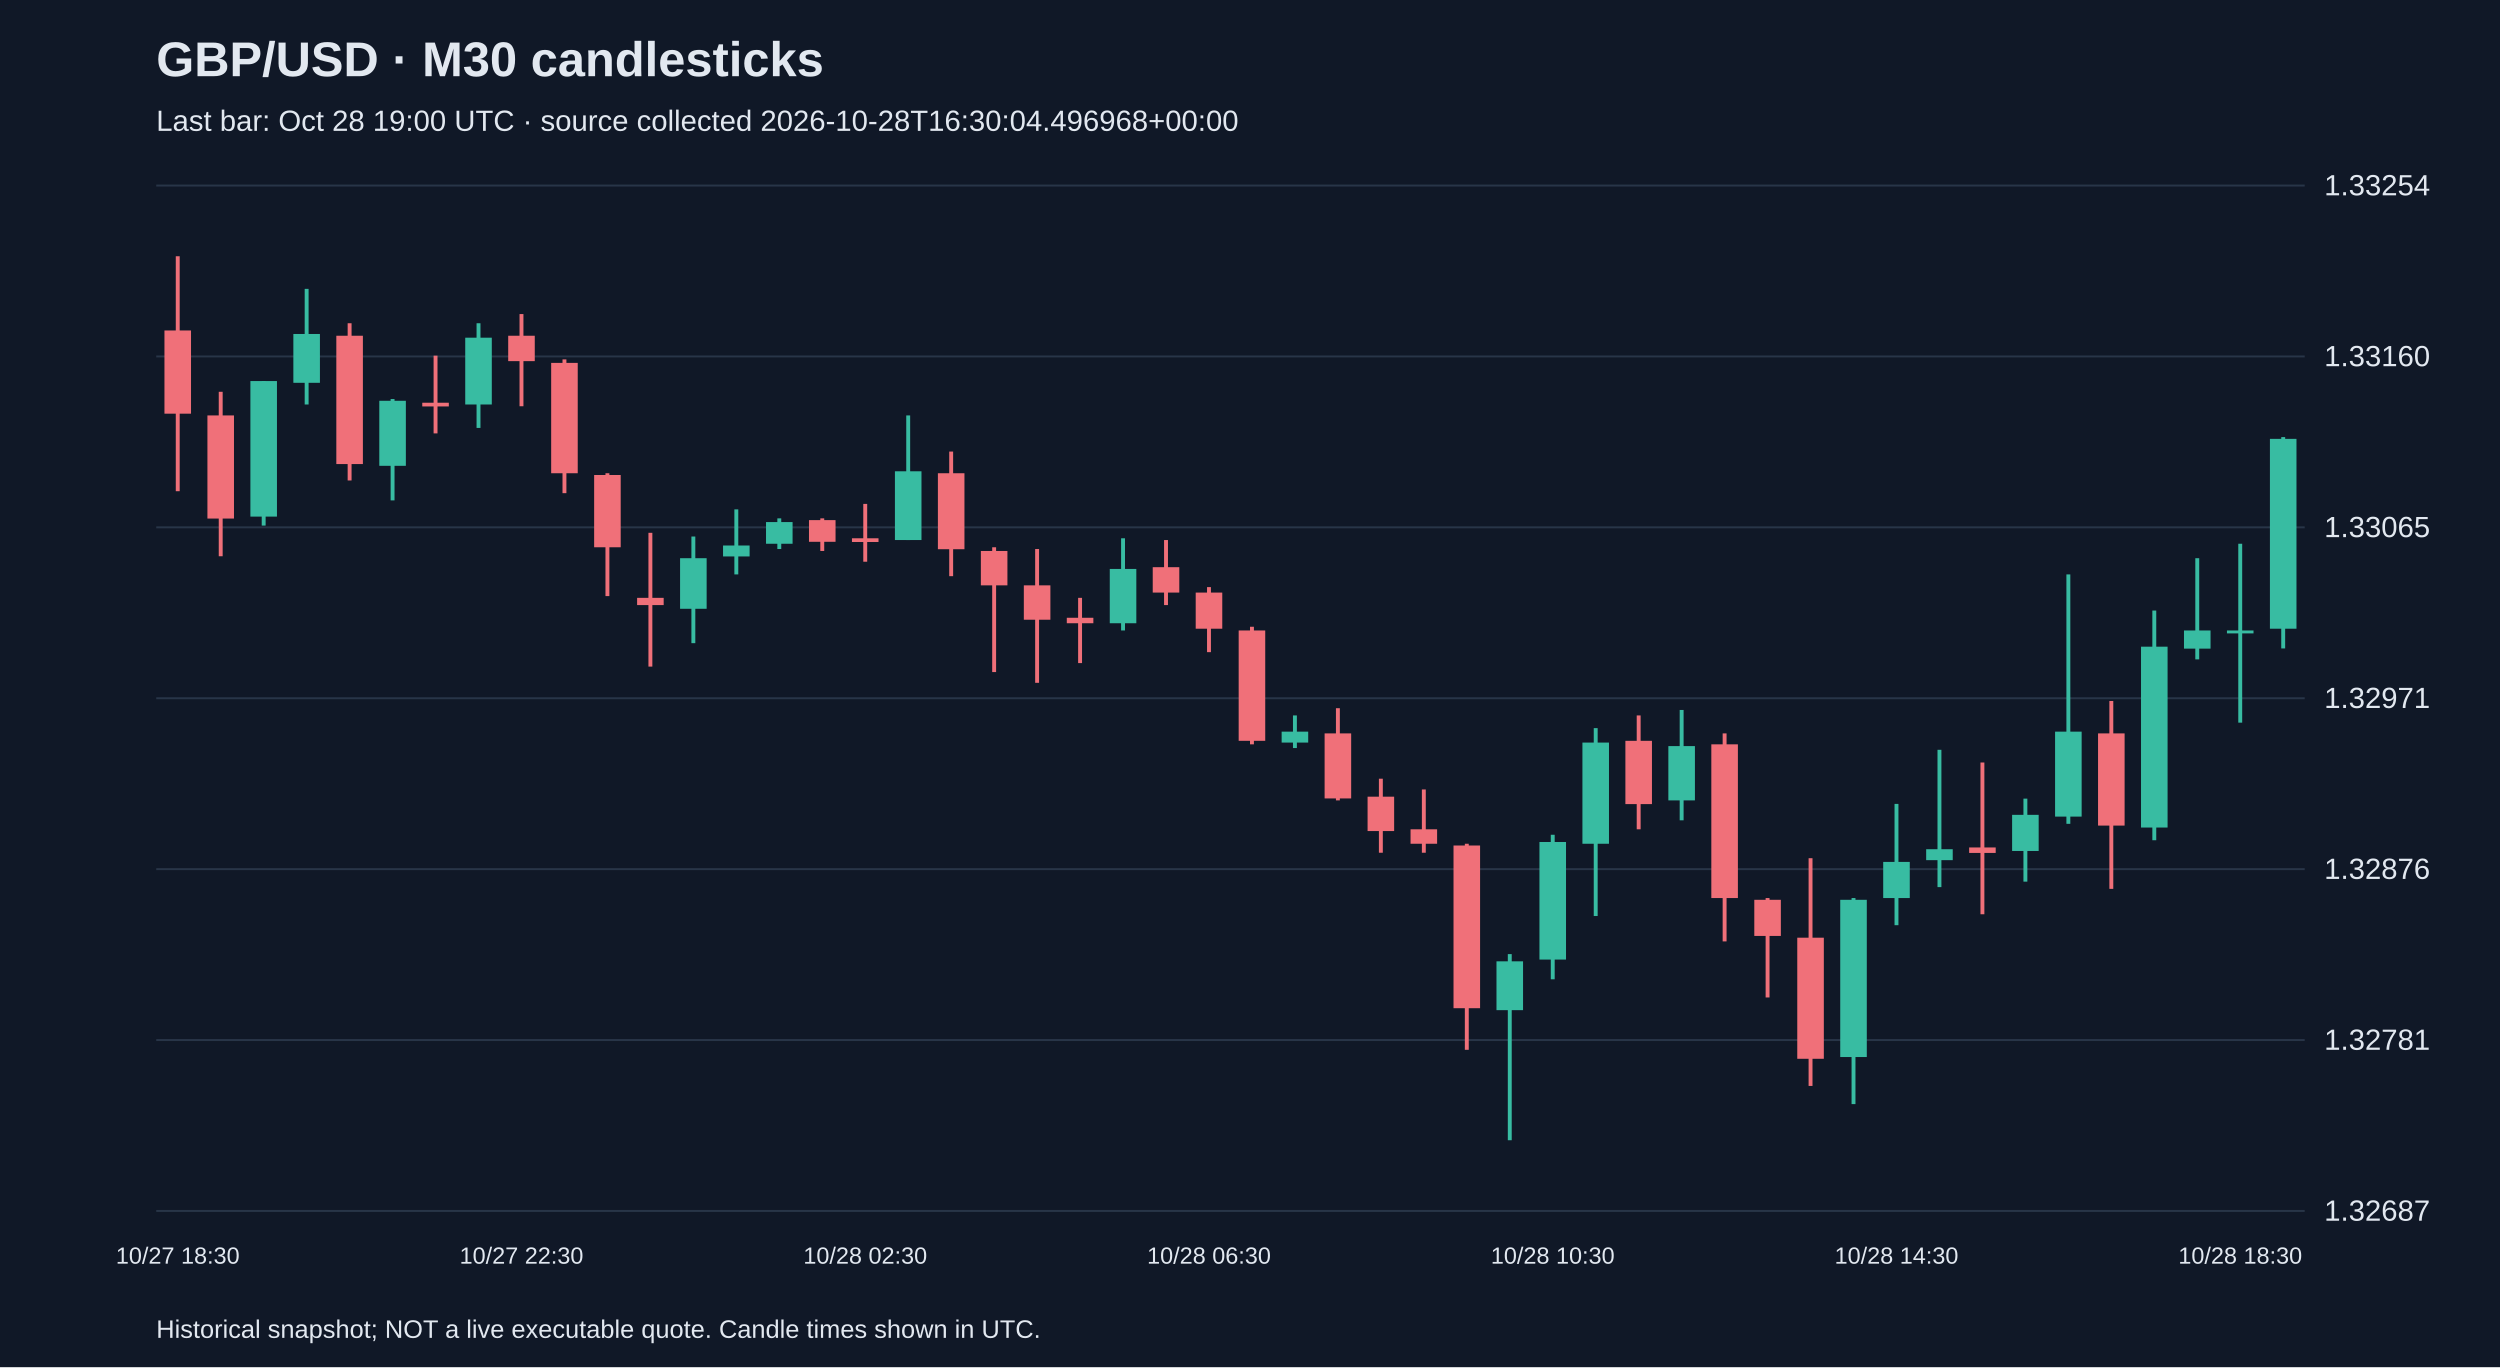
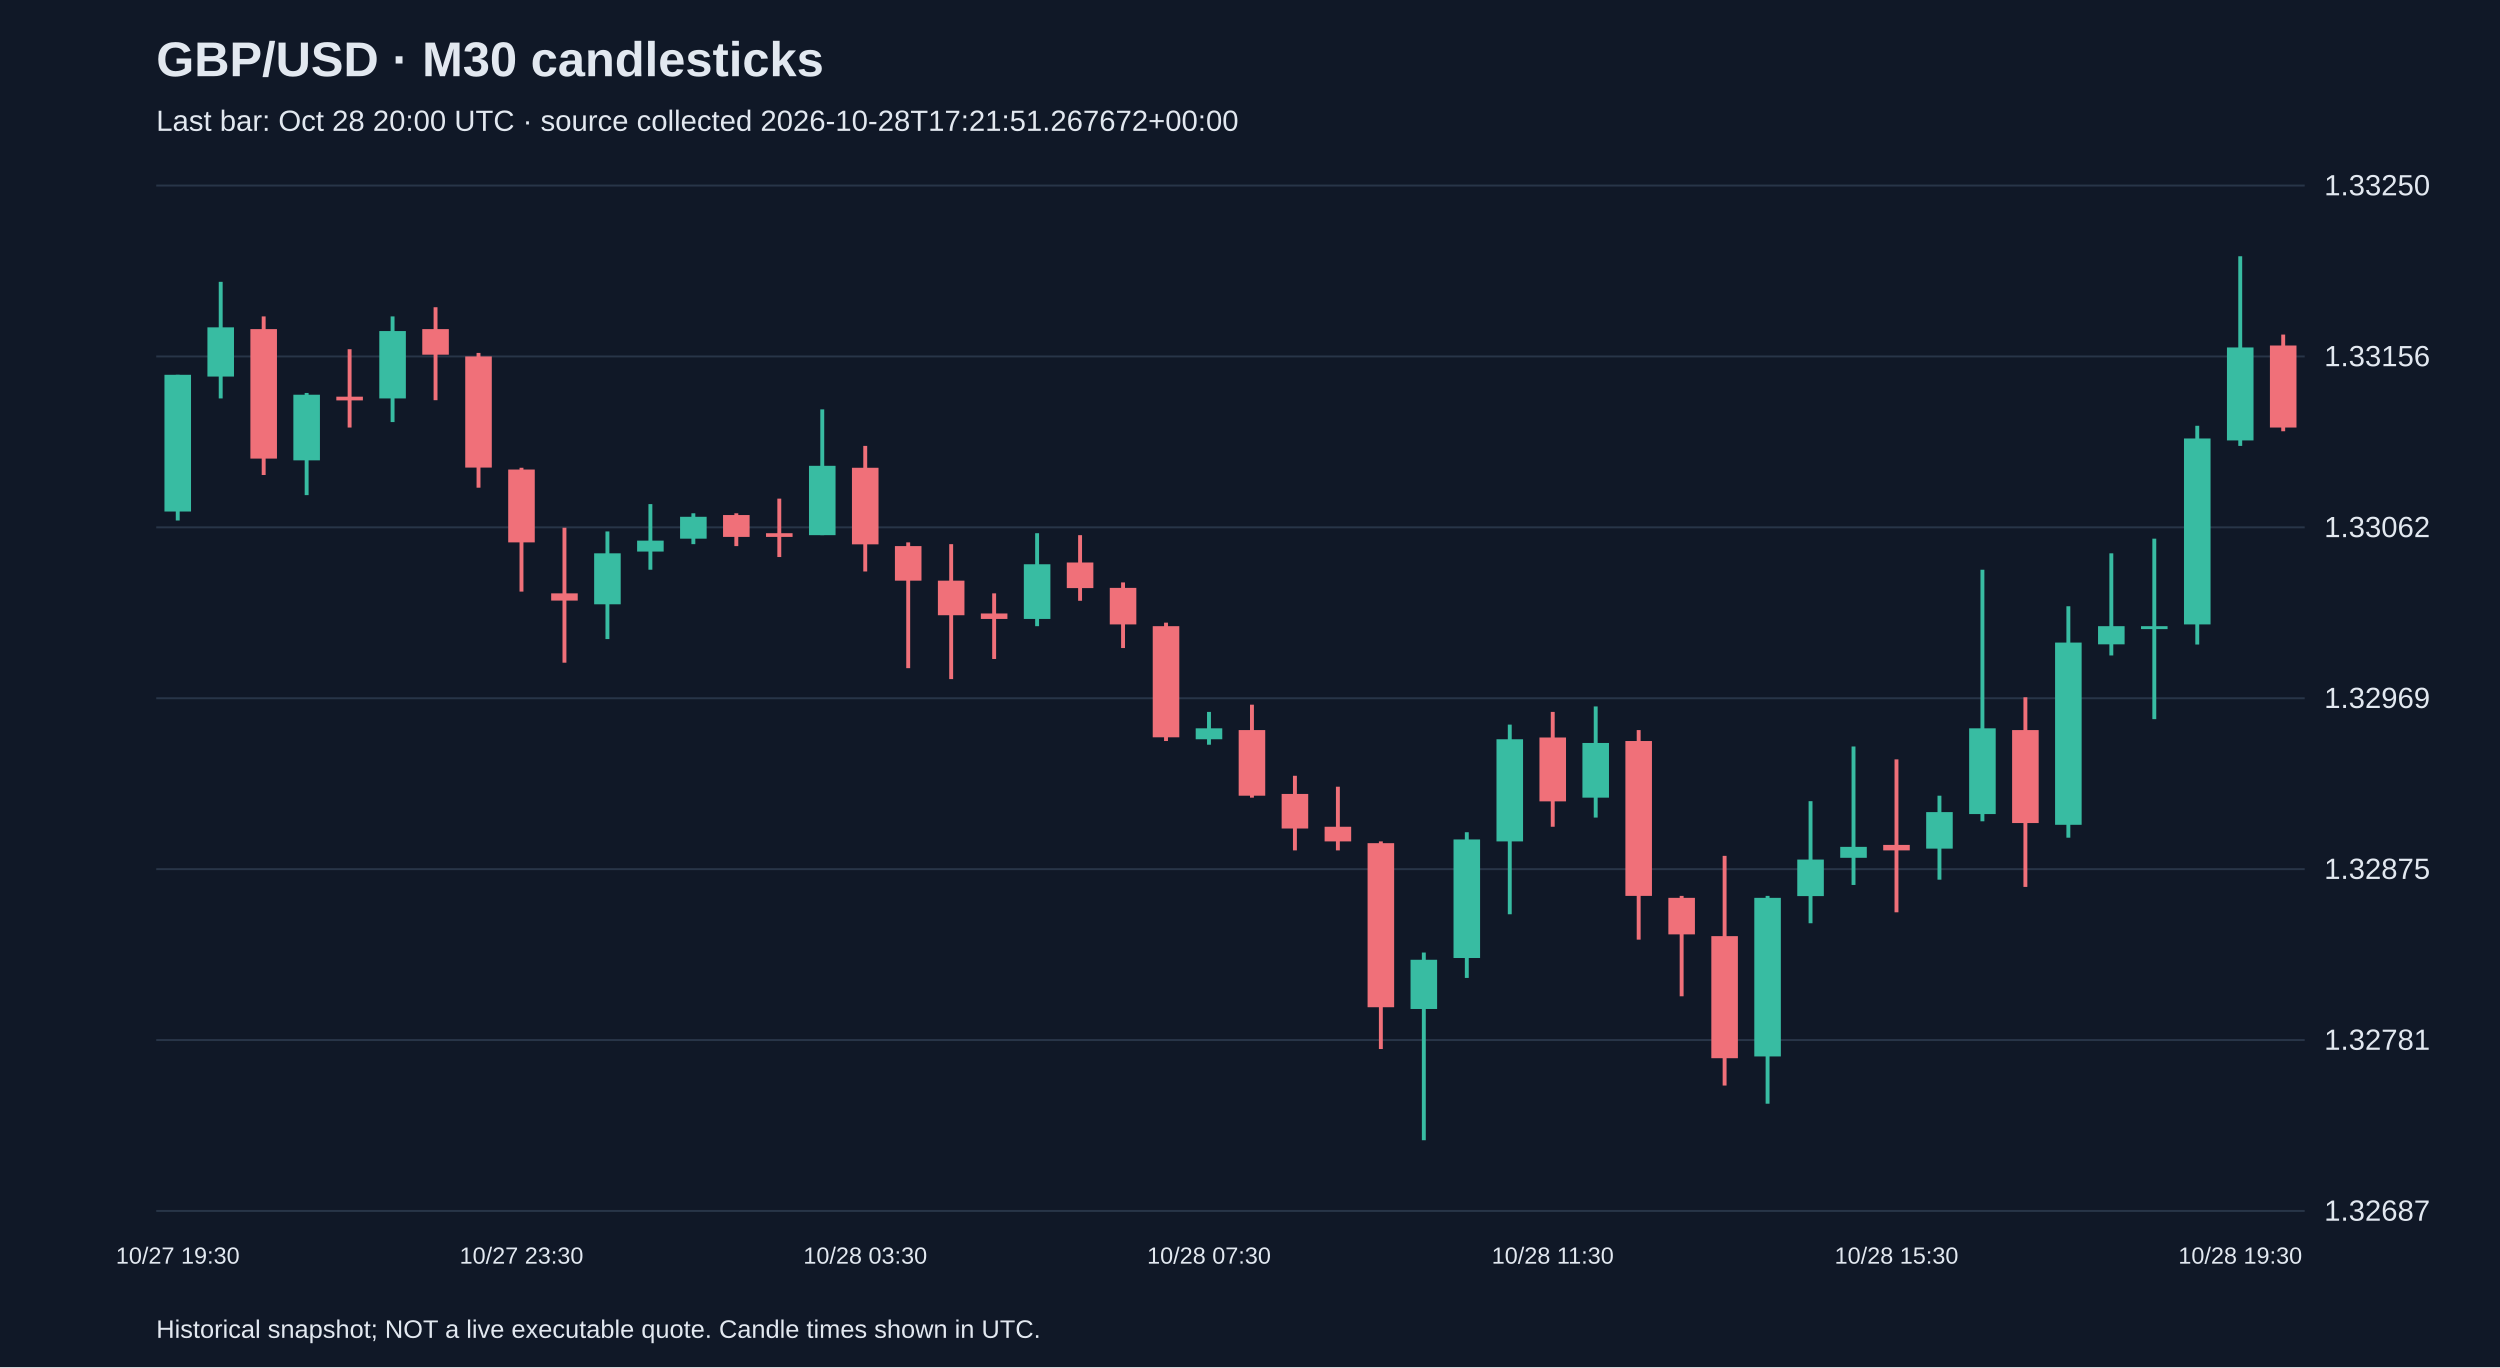
<svg xmlns="http://www.w3.org/2000/svg" viewBox="0 0 1280 700">
  <rect width="100%" height="100%" fill="#101827" />
  <style>text{font-family:Arial,sans-serif;fill:#e2e8f0}</style>
  <text x="80" y="39" font-size="25" font-weight="bold">GBP/USD · M30 candlesticks</text>
-   <text x="80" y="67" font-size="15" fill="#a6b1c5">Last bar: Oct 28 19:00 UTC · source collected 2026-10-28T16:30:04.496968+00:00</text>
+   <text x="80" y="67" font-size="15" fill="#a6b1c5">Last bar: Oct 28 20:00 UTC · source collected 2026-10-28T17:21:51.267672+00:00</text>
  <line x1="80" y1="620.0" x2="1180" y2="620.0" stroke="#283548" />
  <text x="1190" y="625.0" font-size="15">1.32687</text>
  <line x1="80" y1="532.5" x2="1180" y2="532.5" stroke="#283548" />
  <text x="1190" y="537.5" font-size="15">1.32781</text>
  <line x1="80" y1="445.0" x2="1180" y2="445.0" stroke="#283548" />
-   <text x="1190" y="450.0" font-size="15">1.32876</text>
+   <text x="1190" y="450.0" font-size="15">1.32875</text>
  <line x1="80" y1="357.5" x2="1180" y2="357.5" stroke="#283548" />
-   <text x="1190" y="362.5" font-size="15">1.32971</text>
+   <text x="1190" y="362.5" font-size="15">1.32969</text>
  <line x1="80" y1="270.0" x2="1180" y2="270.0" stroke="#283548" />
-   <text x="1190" y="275.0" font-size="15">1.33065</text>
+   <text x="1190" y="275.0" font-size="15">1.33062</text>
  <line x1="80" y1="182.5" x2="1180" y2="182.5" stroke="#283548" />
-   <text x="1190" y="187.5" font-size="15">1.33160</text>
+   <text x="1190" y="187.5" font-size="15">1.33156</text>
  <line x1="80" y1="95.0" x2="1180" y2="95.0" stroke="#283548" />
-   <text x="1190" y="100.0" font-size="15">1.33254</text>
-   <line x1="91.0" y1="131.2" x2="91.0" y2="251.5" stroke="#f07079" stroke-width="2" />
-   <rect x="84.2" y="169.2" width="13.6" height="42.6" fill="#f07079" />
-   <text x="91.0" y="647" text-anchor="middle" font-size="12">10/27 18:30</text>
-   <line x1="113.0" y1="200.6" x2="113.0" y2="284.8" stroke="#f07079" stroke-width="2" />
-   <rect x="106.2" y="212.7" width="13.6" height="52.8" fill="#f07079" />
-   <line x1="135.0" y1="195.1" x2="135.0" y2="269.1" stroke="#38bca2" stroke-width="2" />
-   <rect x="128.2" y="195.1" width="13.6" height="69.4" fill="#38bca2" />
-   <line x1="157.0" y1="147.9" x2="157.0" y2="207.1" stroke="#38bca2" stroke-width="2" />
-   <rect x="150.2" y="171.0" width="13.6" height="25.0" fill="#38bca2" />
-   <line x1="179.0" y1="165.5" x2="179.0" y2="246.0" stroke="#f07079" stroke-width="2" />
-   <rect x="172.2" y="171.9" width="13.6" height="65.7" fill="#f07079" />
-   <line x1="201.0" y1="204.3" x2="201.0" y2="256.2" stroke="#38bca2" stroke-width="2" />
-   <rect x="194.2" y="205.2" width="13.6" height="33.3" fill="#38bca2" />
-   <line x1="223.0" y1="182.1" x2="223.0" y2="221.9" stroke="#f07079" stroke-width="2" />
-   <rect x="216.2" y="206.2" width="13.6" height="1.9" fill="#f07079" />
-   <line x1="245.0" y1="165.5" x2="245.0" y2="219.1" stroke="#38bca2" stroke-width="2" />
-   <rect x="238.2" y="172.9" width="13.6" height="34.2" fill="#38bca2" />
-   <line x1="267.0" y1="160.8" x2="267.0" y2="208.0" stroke="#f07079" stroke-width="2" />
-   <rect x="260.2" y="171.9" width="13.6" height="13.0" fill="#f07079" />
-   <text x="267.0" y="647" text-anchor="middle" font-size="12">10/27 22:30</text>
-   <line x1="289.0" y1="184.0" x2="289.0" y2="252.5" stroke="#f07079" stroke-width="2" />
-   <rect x="282.2" y="185.8" width="13.6" height="56.5" fill="#f07079" />
-   <line x1="311.0" y1="242.3" x2="311.0" y2="305.2" stroke="#f07079" stroke-width="2" />
-   <rect x="304.2" y="243.2" width="13.6" height="37.0" fill="#f07079" />
-   <line x1="333.0" y1="272.8" x2="333.0" y2="341.3" stroke="#f07079" stroke-width="2" />
-   <rect x="326.2" y="306.1" width="13.6" height="3.7" fill="#f07079" />
-   <line x1="355.0" y1="274.7" x2="355.0" y2="329.3" stroke="#38bca2" stroke-width="2" />
-   <rect x="348.2" y="285.8" width="13.6" height="25.9" fill="#38bca2" />
-   <line x1="377.0" y1="260.8" x2="377.0" y2="294.1" stroke="#38bca2" stroke-width="2" />
-   <rect x="370.2" y="279.3" width="13.6" height="5.6" fill="#38bca2" />
-   <line x1="399.0" y1="265.4" x2="399.0" y2="281.1" stroke="#38bca2" stroke-width="2" />
-   <rect x="392.2" y="267.3" width="13.6" height="11.1" fill="#38bca2" />
-   <line x1="421.0" y1="265.4" x2="421.0" y2="282.1" stroke="#f07079" stroke-width="2" />
-   <rect x="414.2" y="266.3" width="13.6" height="11.1" fill="#f07079" />
-   <line x1="443.0" y1="258.0" x2="443.0" y2="287.6" stroke="#f07079" stroke-width="2" />
-   <rect x="436.2" y="275.6" width="13.6" height="1.9" fill="#f07079" />
-   <text x="443.0" y="647" text-anchor="middle" font-size="12">10/28 02:30</text>
-   <line x1="465.0" y1="212.7" x2="465.0" y2="276.5" stroke="#38bca2" stroke-width="2" />
-   <rect x="458.2" y="241.3" width="13.6" height="35.2" fill="#38bca2" />
-   <line x1="487.0" y1="231.2" x2="487.0" y2="295.0" stroke="#f07079" stroke-width="2" />
-   <rect x="480.2" y="242.3" width="13.6" height="38.9" fill="#f07079" />
-   <line x1="509.0" y1="280.2" x2="509.0" y2="344.1" stroke="#f07079" stroke-width="2" />
-   <rect x="502.2" y="282.1" width="13.6" height="17.6" fill="#f07079" />
-   <line x1="531.0" y1="281.1" x2="531.0" y2="349.6" stroke="#f07079" stroke-width="2" />
-   <rect x="524.2" y="299.7" width="13.6" height="17.6" fill="#f07079" />
-   <line x1="553.0" y1="306.1" x2="553.0" y2="339.5" stroke="#f07079" stroke-width="2" />
-   <rect x="546.2" y="316.3" width="13.6" height="2.8" fill="#f07079" />
-   <line x1="575.0" y1="275.6" x2="575.0" y2="322.8" stroke="#38bca2" stroke-width="2" />
-   <rect x="568.2" y="291.3" width="13.6" height="27.8" fill="#38bca2" />
-   <line x1="597.0" y1="276.5" x2="597.0" y2="309.8" stroke="#f07079" stroke-width="2" />
-   <rect x="590.2" y="290.4" width="13.6" height="13.0" fill="#f07079" />
-   <line x1="619.0" y1="300.6" x2="619.0" y2="333.9" stroke="#f07079" stroke-width="2" />
-   <rect x="612.2" y="303.4" width="13.6" height="18.5" fill="#f07079" />
-   <text x="619.0" y="647" text-anchor="middle" font-size="12">10/28 06:30</text>
-   <line x1="641.0" y1="320.9" x2="641.0" y2="381.1" stroke="#f07079" stroke-width="2" />
-   <rect x="634.2" y="322.8" width="13.6" height="56.5" fill="#f07079" />
-   <line x1="663.0" y1="366.3" x2="663.0" y2="383.0" stroke="#38bca2" stroke-width="2" />
-   <rect x="656.2" y="374.6" width="13.6" height="5.6" fill="#38bca2" />
-   <line x1="685.0" y1="362.6" x2="685.0" y2="409.8" stroke="#f07079" stroke-width="2" />
-   <rect x="678.2" y="375.5" width="13.6" height="33.3" fill="#f07079" />
-   <line x1="707.0" y1="398.7" x2="707.0" y2="436.6" stroke="#f07079" stroke-width="2" />
-   <rect x="700.2" y="407.9" width="13.6" height="17.6" fill="#f07079" />
-   <line x1="729.0" y1="404.2" x2="729.0" y2="436.6" stroke="#f07079" stroke-width="2" />
-   <rect x="722.2" y="424.6" width="13.6" height="7.4" fill="#f07079" />
-   <line x1="751.0" y1="432.0" x2="751.0" y2="537.5" stroke="#f07079" stroke-width="2" />
-   <rect x="744.2" y="432.9" width="13.6" height="83.3" fill="#f07079" />
-   <line x1="773.0" y1="488.5" x2="773.0" y2="583.8" stroke="#38bca2" stroke-width="2" />
-   <rect x="766.2" y="492.2" width="13.6" height="25.0" fill="#38bca2" />
-   <line x1="795.0" y1="427.4" x2="795.0" y2="501.4" stroke="#38bca2" stroke-width="2" />
-   <rect x="788.2" y="431.1" width="13.6" height="60.2" fill="#38bca2" />
-   <text x="795.0" y="647" text-anchor="middle" font-size="12">10/28 10:30</text>
-   <line x1="817.0" y1="372.8" x2="817.0" y2="469.0" stroke="#38bca2" stroke-width="2" />
-   <rect x="810.2" y="380.2" width="13.6" height="51.8" fill="#38bca2" />
-   <line x1="839.0" y1="366.3" x2="839.0" y2="424.6" stroke="#f07079" stroke-width="2" />
-   <rect x="832.2" y="379.3" width="13.6" height="32.4" fill="#f07079" />
-   <line x1="861.0" y1="363.5" x2="861.0" y2="420.0" stroke="#38bca2" stroke-width="2" />
-   <rect x="854.2" y="382.0" width="13.6" height="27.8" fill="#38bca2" />
-   <line x1="883.0" y1="375.5" x2="883.0" y2="482.0" stroke="#f07079" stroke-width="2" />
-   <rect x="876.2" y="381.1" width="13.6" height="78.7" fill="#f07079" />
-   <line x1="905.0" y1="459.8" x2="905.0" y2="510.7" stroke="#f07079" stroke-width="2" />
-   <rect x="898.2" y="460.7" width="13.6" height="18.5" fill="#f07079" />
-   <line x1="927.0" y1="439.4" x2="927.0" y2="556.0" stroke="#f07079" stroke-width="2" />
-   <rect x="920.2" y="480.1" width="13.6" height="62.0" fill="#f07079" />
-   <line x1="949.0" y1="459.8" x2="949.0" y2="565.3" stroke="#38bca2" stroke-width="2" />
-   <rect x="942.2" y="460.7" width="13.6" height="80.5" fill="#38bca2" />
-   <line x1="971.0" y1="411.6" x2="971.0" y2="473.7" stroke="#38bca2" stroke-width="2" />
-   <rect x="964.2" y="441.3" width="13.6" height="18.5" fill="#38bca2" />
-   <text x="971.0" y="647" text-anchor="middle" font-size="12">10/28 14:30</text>
-   <line x1="993.0" y1="383.9" x2="993.0" y2="454.2" stroke="#38bca2" stroke-width="2" />
-   <rect x="986.2" y="434.8" width="13.6" height="5.6" fill="#38bca2" />
-   <line x1="1015.0" y1="390.4" x2="1015.0" y2="468.1" stroke="#f07079" stroke-width="2" />
-   <rect x="1008.2" y="433.9" width="13.6" height="2.8" fill="#f07079" />
-   <line x1="1037.0" y1="408.9" x2="1037.0" y2="451.4" stroke="#38bca2" stroke-width="2" />
-   <rect x="1030.2" y="417.2" width="13.6" height="18.5" fill="#38bca2" />
-   <line x1="1059.0" y1="294.1" x2="1059.0" y2="421.8" stroke="#38bca2" stroke-width="2" />
-   <rect x="1052.2" y="374.6" width="13.6" height="43.5" fill="#38bca2" />
-   <line x1="1081.0" y1="358.9" x2="1081.0" y2="455.1" stroke="#f07079" stroke-width="2" />
-   <rect x="1074.2" y="375.5" width="13.6" height="47.2" fill="#f07079" />
-   <line x1="1103.0" y1="312.6" x2="1103.0" y2="430.2" stroke="#38bca2" stroke-width="2" />
-   <rect x="1096.2" y="331.1" width="13.6" height="92.6" fill="#38bca2" />
-   <line x1="1125.0" y1="285.8" x2="1125.0" y2="337.6" stroke="#38bca2" stroke-width="2" />
-   <rect x="1118.2" y="322.8" width="13.6" height="9.3" fill="#38bca2" />
-   <line x1="1147.0" y1="278.4" x2="1147.0" y2="370.0" stroke="#38bca2" stroke-width="2" />
-   <rect x="1140.2" y="322.8" width="13.6" height="1.5" fill="#38bca2" />
-   <text x="1147.0" y="647" text-anchor="middle" font-size="12">10/28 18:30</text>
-   <line x1="1169.0" y1="223.8" x2="1169.0" y2="332.0" stroke="#38bca2" stroke-width="2" />
-   <rect x="1162.2" y="224.7" width="13.6" height="97.2" fill="#38bca2" />
+   <text x="1190" y="100.0" font-size="15">1.33250</text>
+   <line x1="91.0" y1="191.9" x2="91.0" y2="266.5" stroke="#38bca2" stroke-width="2" />
+   <rect x="84.2" y="191.9" width="13.6" height="70.0" fill="#38bca2" />
+   <text x="91.0" y="647" text-anchor="middle" font-size="12">10/27 19:30</text>
+   <line x1="113.0" y1="144.3" x2="113.0" y2="204.0" stroke="#38bca2" stroke-width="2" />
+   <rect x="106.2" y="167.6" width="13.6" height="25.2" fill="#38bca2" />
+   <line x1="135.0" y1="162.0" x2="135.0" y2="243.2" stroke="#f07079" stroke-width="2" />
+   <rect x="128.2" y="168.5" width="13.6" height="66.3" fill="#f07079" />
+   <line x1="157.0" y1="201.2" x2="157.0" y2="253.5" stroke="#38bca2" stroke-width="2" />
+   <rect x="150.2" y="202.1" width="13.6" height="33.6" fill="#38bca2" />
+   <line x1="179.0" y1="178.8" x2="179.0" y2="218.9" stroke="#f07079" stroke-width="2" />
+   <rect x="172.2" y="203.1" width="13.6" height="1.9" fill="#f07079" />
+   <line x1="201.0" y1="162.0" x2="201.0" y2="216.1" stroke="#38bca2" stroke-width="2" />
+   <rect x="194.2" y="169.5" width="13.6" height="34.5" fill="#38bca2" />
+   <line x1="223.0" y1="157.3" x2="223.0" y2="204.9" stroke="#f07079" stroke-width="2" />
+   <rect x="216.2" y="168.5" width="13.6" height="13.1" fill="#f07079" />
+   <line x1="245.0" y1="180.7" x2="245.0" y2="249.7" stroke="#f07079" stroke-width="2" />
+   <rect x="238.2" y="182.5" width="13.6" height="56.9" fill="#f07079" />
+   <line x1="267.0" y1="239.5" x2="267.0" y2="302.9" stroke="#f07079" stroke-width="2" />
+   <rect x="260.2" y="240.4" width="13.6" height="37.3" fill="#f07079" />
+   <text x="267.0" y="647" text-anchor="middle" font-size="12">10/27 23:30</text>
+   <line x1="289.0" y1="270.2" x2="289.0" y2="339.3" stroke="#f07079" stroke-width="2" />
+   <rect x="282.2" y="303.8" width="13.6" height="3.7" fill="#f07079" />
+   <line x1="311.0" y1="272.1" x2="311.0" y2="327.2" stroke="#38bca2" stroke-width="2" />
+   <rect x="304.2" y="283.3" width="13.6" height="26.1" fill="#38bca2" />
+   <line x1="333.0" y1="258.1" x2="333.0" y2="291.7" stroke="#38bca2" stroke-width="2" />
+   <rect x="326.2" y="276.8" width="13.6" height="5.6" fill="#38bca2" />
+   <line x1="355.0" y1="262.8" x2="355.0" y2="278.6" stroke="#38bca2" stroke-width="2" />
+   <rect x="348.2" y="264.6" width="13.6" height="11.2" fill="#38bca2" />
+   <line x1="377.0" y1="262.8" x2="377.0" y2="279.6" stroke="#f07079" stroke-width="2" />
+   <rect x="370.2" y="263.7" width="13.6" height="11.2" fill="#f07079" />
+   <line x1="399.0" y1="255.3" x2="399.0" y2="285.2" stroke="#f07079" stroke-width="2" />
+   <rect x="392.2" y="273.0" width="13.6" height="1.9" fill="#f07079" />
+   <line x1="421.0" y1="209.6" x2="421.0" y2="274.0" stroke="#38bca2" stroke-width="2" />
+   <rect x="414.2" y="238.5" width="13.6" height="35.5" fill="#38bca2" />
+   <line x1="443.0" y1="228.3" x2="443.0" y2="292.6" stroke="#f07079" stroke-width="2" />
+   <rect x="436.2" y="239.5" width="13.6" height="39.2" fill="#f07079" />
+   <text x="443.0" y="647" text-anchor="middle" font-size="12">10/28 03:30</text>
+   <line x1="465.0" y1="277.7" x2="465.0" y2="342.1" stroke="#f07079" stroke-width="2" />
+   <rect x="458.2" y="279.6" width="13.6" height="17.7" fill="#f07079" />
+   <line x1="487.0" y1="278.6" x2="487.0" y2="347.7" stroke="#f07079" stroke-width="2" />
+   <rect x="480.2" y="297.3" width="13.6" height="17.7" fill="#f07079" />
+   <line x1="509.0" y1="303.8" x2="509.0" y2="337.4" stroke="#f07079" stroke-width="2" />
+   <rect x="502.2" y="314.1" width="13.6" height="2.8" fill="#f07079" />
+   <line x1="531.0" y1="273.0" x2="531.0" y2="320.6" stroke="#38bca2" stroke-width="2" />
+   <rect x="524.2" y="288.9" width="13.6" height="28.0" fill="#38bca2" />
+   <line x1="553.0" y1="274.0" x2="553.0" y2="307.6" stroke="#f07079" stroke-width="2" />
+   <rect x="546.2" y="288.0" width="13.6" height="13.1" fill="#f07079" />
+   <line x1="575.0" y1="298.2" x2="575.0" y2="331.8" stroke="#f07079" stroke-width="2" />
+   <rect x="568.2" y="301.0" width="13.6" height="18.7" fill="#f07079" />
+   <line x1="597.0" y1="318.8" x2="597.0" y2="379.4" stroke="#f07079" stroke-width="2" />
+   <rect x="590.2" y="320.6" width="13.6" height="56.9" fill="#f07079" />
+   <line x1="619.0" y1="364.5" x2="619.0" y2="381.3" stroke="#38bca2" stroke-width="2" />
+   <rect x="612.2" y="372.9" width="13.6" height="5.6" fill="#38bca2" />
+   <text x="619.0" y="647" text-anchor="middle" font-size="12">10/28 07:30</text>
+   <line x1="641.0" y1="360.8" x2="641.0" y2="408.4" stroke="#f07079" stroke-width="2" />
+   <rect x="634.2" y="373.8" width="13.6" height="33.6" fill="#f07079" />
+   <line x1="663.0" y1="397.2" x2="663.0" y2="435.4" stroke="#f07079" stroke-width="2" />
+   <rect x="656.2" y="406.5" width="13.6" height="17.7" fill="#f07079" />
+   <line x1="685.0" y1="402.8" x2="685.0" y2="435.4" stroke="#f07079" stroke-width="2" />
+   <rect x="678.2" y="423.3" width="13.6" height="7.5" fill="#f07079" />
+   <line x1="707.0" y1="430.8" x2="707.0" y2="537.1" stroke="#f07079" stroke-width="2" />
+   <rect x="700.2" y="431.7" width="13.6" height="84.0" fill="#f07079" />
+   <line x1="729.0" y1="487.7" x2="729.0" y2="583.8" stroke="#38bca2" stroke-width="2" />
+   <rect x="722.2" y="491.4" width="13.6" height="25.2" fill="#38bca2" />
+   <line x1="751.0" y1="426.1" x2="751.0" y2="500.7" stroke="#38bca2" stroke-width="2" />
+   <rect x="744.2" y="429.8" width="13.6" height="60.7" fill="#38bca2" />
+   <line x1="773.0" y1="371.0" x2="773.0" y2="468.1" stroke="#38bca2" stroke-width="2" />
+   <rect x="766.2" y="378.5" width="13.6" height="52.3" fill="#38bca2" />
+   <line x1="795.0" y1="364.5" x2="795.0" y2="423.3" stroke="#f07079" stroke-width="2" />
+   <rect x="788.2" y="377.6" width="13.6" height="32.7" fill="#f07079" />
+   <text x="795.0" y="647" text-anchor="middle" font-size="12">10/28 11:30</text>
+   <line x1="817.0" y1="361.7" x2="817.0" y2="418.6" stroke="#38bca2" stroke-width="2" />
+   <rect x="810.2" y="380.4" width="13.6" height="28.0" fill="#38bca2" />
+   <line x1="839.0" y1="373.8" x2="839.0" y2="481.1" stroke="#f07079" stroke-width="2" />
+   <rect x="832.2" y="379.4" width="13.6" height="79.3" fill="#f07079" />
+   <line x1="861.0" y1="458.7" x2="861.0" y2="510.1" stroke="#f07079" stroke-width="2" />
+   <rect x="854.2" y="459.7" width="13.6" height="18.7" fill="#f07079" />
+   <line x1="883.0" y1="438.2" x2="883.0" y2="555.8" stroke="#f07079" stroke-width="2" />
+   <rect x="876.2" y="479.3" width="13.6" height="62.5" fill="#f07079" />
+   <line x1="905.0" y1="458.7" x2="905.0" y2="565.1" stroke="#38bca2" stroke-width="2" />
+   <rect x="898.2" y="459.7" width="13.6" height="81.2" fill="#38bca2" />
+   <line x1="927.0" y1="410.2" x2="927.0" y2="472.7" stroke="#38bca2" stroke-width="2" />
+   <rect x="920.2" y="440.1" width="13.6" height="18.7" fill="#38bca2" />
+   <line x1="949.0" y1="382.2" x2="949.0" y2="453.1" stroke="#38bca2" stroke-width="2" />
+   <rect x="942.2" y="433.6" width="13.6" height="5.6" fill="#38bca2" />
+   <line x1="971.0" y1="388.8" x2="971.0" y2="467.1" stroke="#f07079" stroke-width="2" />
+   <rect x="964.2" y="432.6" width="13.6" height="2.8" fill="#f07079" />
+   <text x="971.0" y="647" text-anchor="middle" font-size="12">10/28 15:30</text>
+   <line x1="993.0" y1="407.4" x2="993.0" y2="450.4" stroke="#38bca2" stroke-width="2" />
+   <rect x="986.2" y="415.8" width="13.6" height="18.7" fill="#38bca2" />
+   <line x1="1015.0" y1="291.7" x2="1015.0" y2="420.5" stroke="#38bca2" stroke-width="2" />
+   <rect x="1008.2" y="372.9" width="13.6" height="43.9" fill="#38bca2" />
+   <line x1="1037.0" y1="357.0" x2="1037.0" y2="454.1" stroke="#f07079" stroke-width="2" />
+   <rect x="1030.2" y="373.8" width="13.6" height="47.6" fill="#f07079" />
+   <line x1="1059.0" y1="310.4" x2="1059.0" y2="428.9" stroke="#38bca2" stroke-width="2" />
+   <rect x="1052.2" y="329.0" width="13.6" height="93.3" fill="#38bca2" />
+   <line x1="1081.0" y1="283.3" x2="1081.0" y2="335.6" stroke="#38bca2" stroke-width="2" />
+   <rect x="1074.2" y="320.6" width="13.6" height="9.3" fill="#38bca2" />
+   <line x1="1103.0" y1="275.8" x2="1103.0" y2="368.2" stroke="#38bca2" stroke-width="2" />
+   <rect x="1096.2" y="320.6" width="13.6" height="1.5" fill="#38bca2" />
+   <line x1="1125.0" y1="218.0" x2="1125.0" y2="330.0" stroke="#38bca2" stroke-width="2" />
+   <rect x="1118.2" y="224.5" width="13.6" height="95.2" fill="#38bca2" />
+   <line x1="1147.0" y1="131.2" x2="1147.0" y2="228.3" stroke="#38bca2" stroke-width="2" />
+   <rect x="1140.2" y="177.9" width="13.6" height="47.6" fill="#38bca2" />
+   <text x="1147.0" y="647" text-anchor="middle" font-size="12">10/28 19:30</text>
+   <line x1="1169.0" y1="171.3" x2="1169.0" y2="220.8" stroke="#f07079" stroke-width="2" />
+   <rect x="1162.2" y="176.9" width="13.6" height="42.0" fill="#f07079" />
  <text x="80" y="685" font-size="13">Historical snapshot; NOT a live executable quote. Candle times shown in UTC.</text>
</svg>
